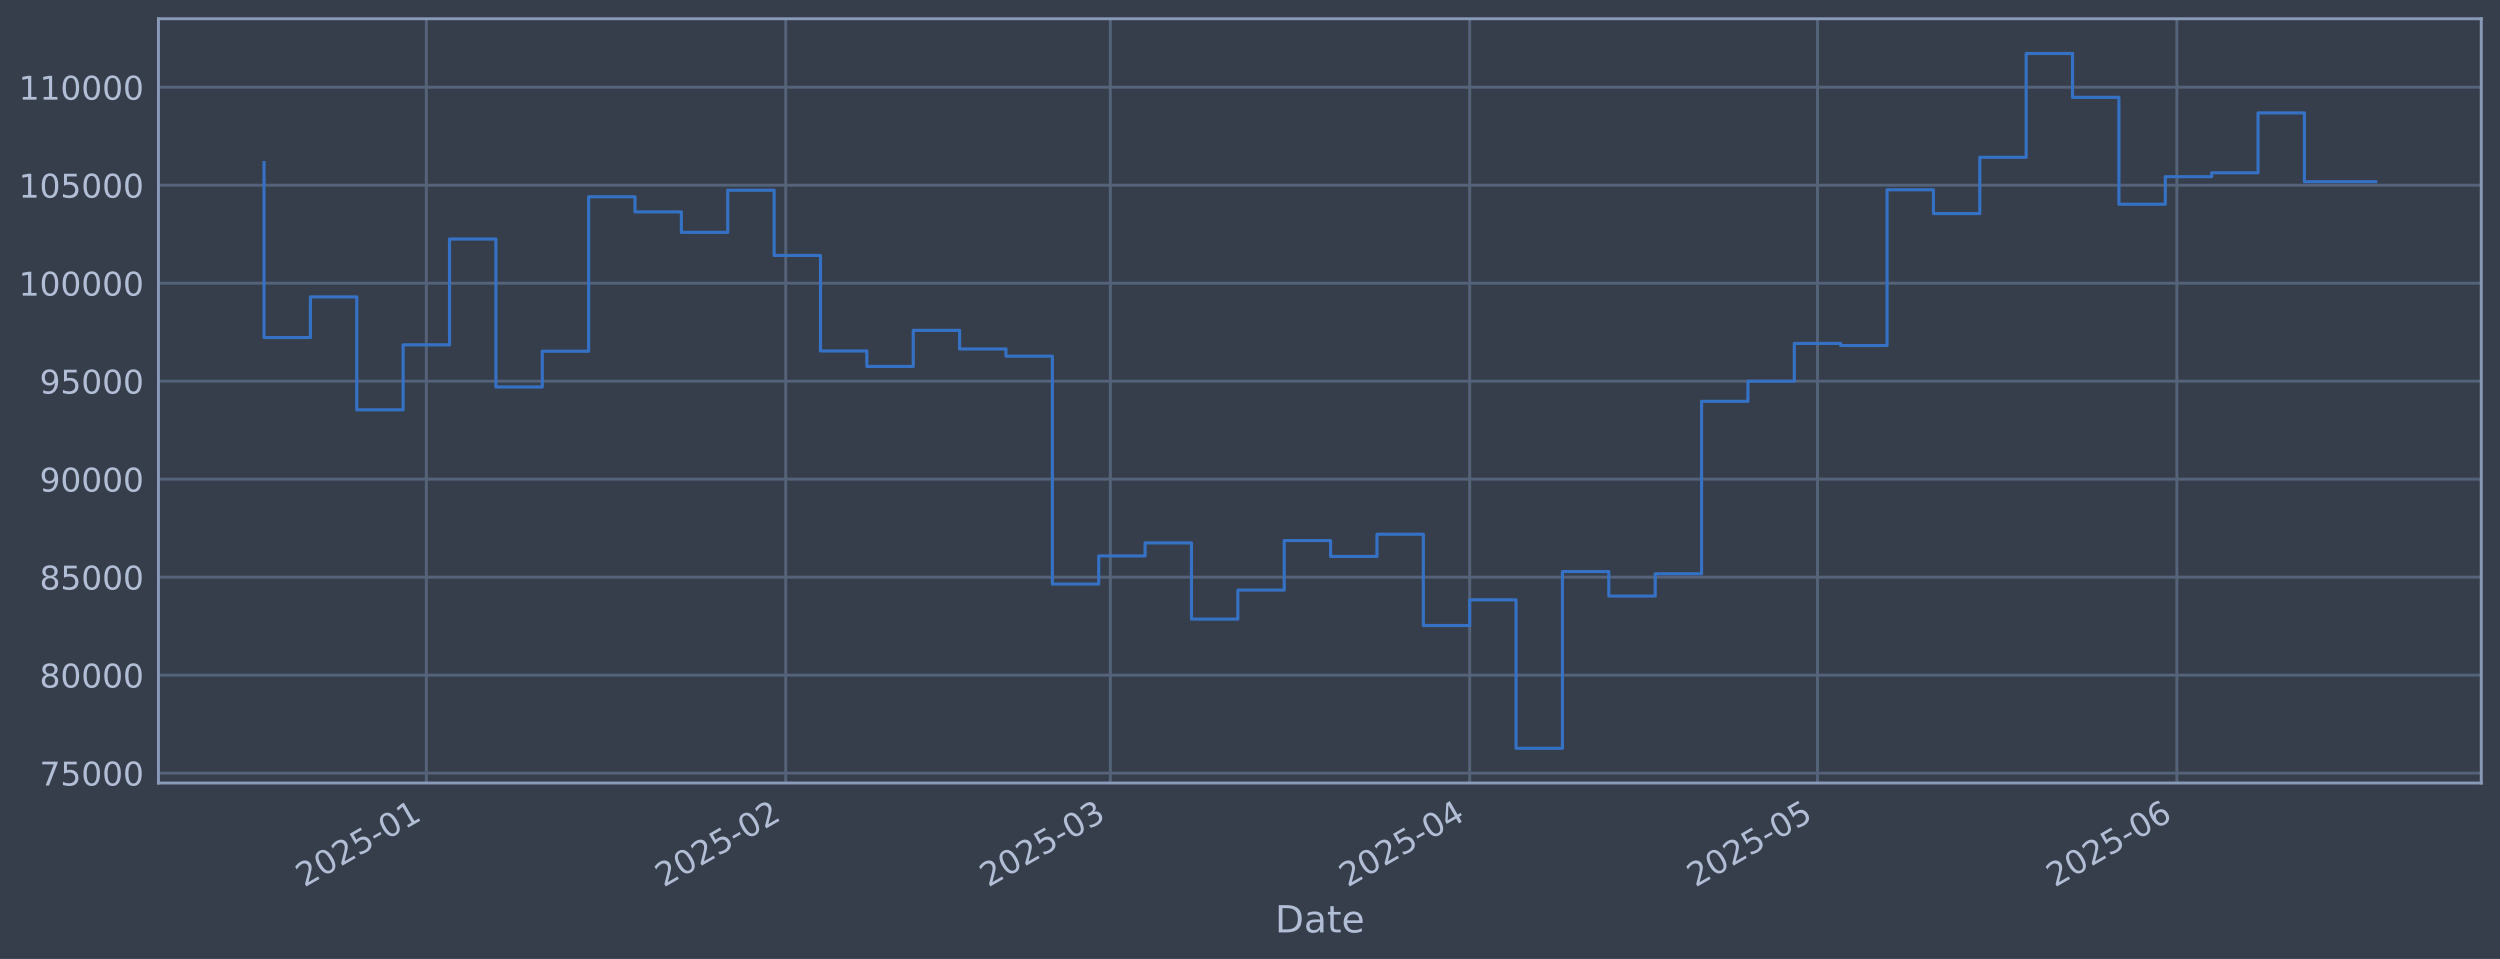
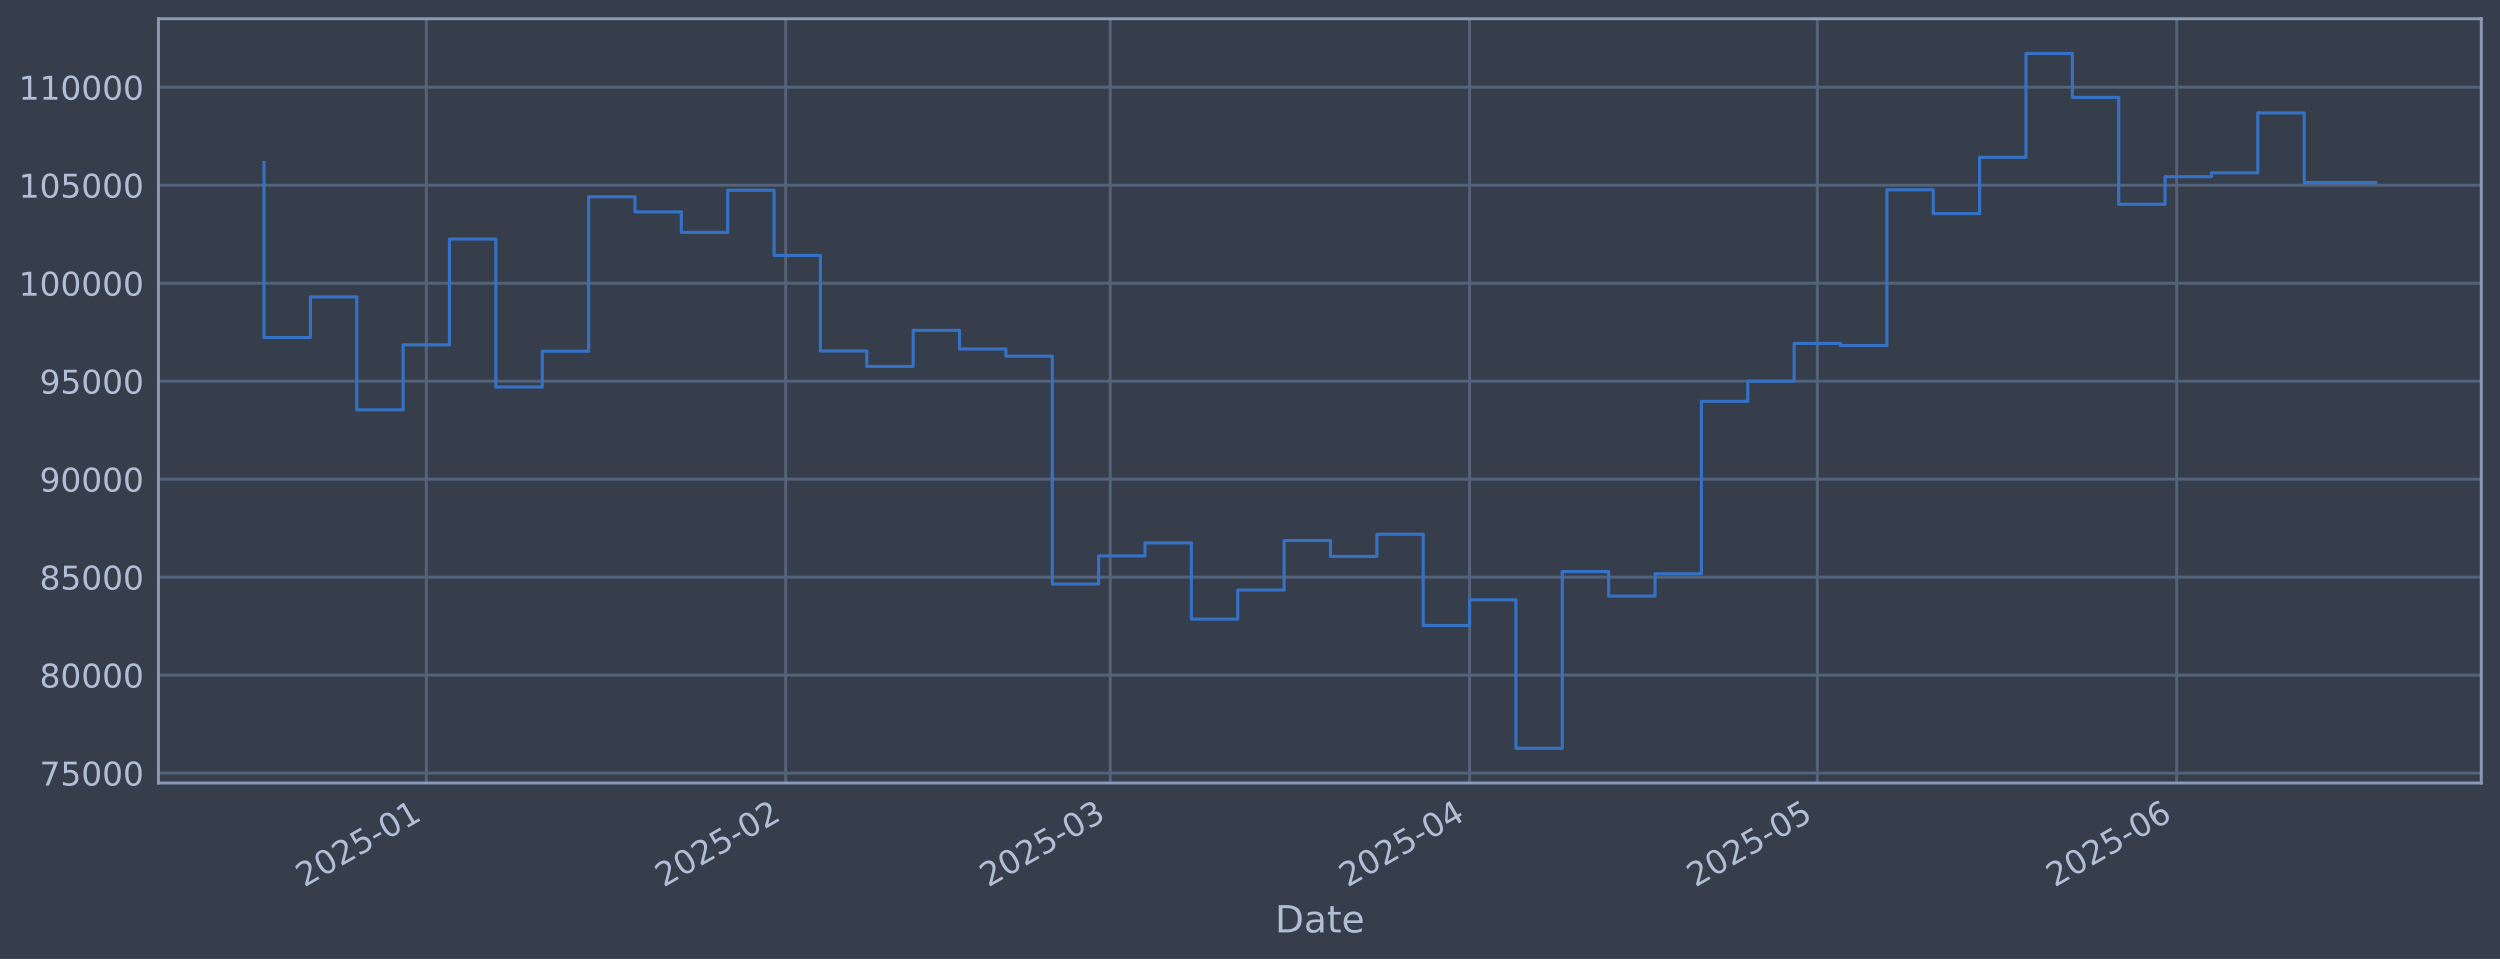
<svg xmlns="http://www.w3.org/2000/svg" xmlns:xlink="http://www.w3.org/1999/xlink" width="960.9pt" height="368.58pt" viewBox="0 0 960.9 368.58" version="1.1">
  <defs>
    <style type="text/css">*{stroke-linejoin: round; stroke-linecap: butt}</style>
  </defs>
  <g id="figure_1">
    <g id="patch_1">
      <path d="M 0 368.58  L 960.9 368.58  L 960.9 0  L 0 0  z " style="fill: #373e4b" />
    </g>
    <g id="axes_1">
      <g id="patch_2">
        <path d="M 60.901 300.96  L 953.701 300.96  L 953.701 7.2  L 60.901 7.2  z " style="fill: #373e4b" />
      </g>
      <g id="matplotlib.axis_1">
        <g id="xtick_1">
          <g id="line2d_1">
-             <path d="M 163.865 300.96  L 163.865 7.2  " clip-path="url(#p2835c7c156)" style="fill: none; stroke: #546379; stroke-width: 1.12; stroke-linecap: square" />
+             <path d="M 163.858 300.96  L 163.858 7.2  " clip-path="url(#p1481db8cb4)" style="fill: none; stroke: #546379; stroke-width: 1.12; stroke-linecap: square" />
          </g>
          <g id="line2d_2" />
          <g id="text_1">
-             <g style="fill: #b1bed6" transform="translate(116.9615 341.1745) rotate(-30) scale(0.126 -0.126)">
+             <g style="fill: #b1bed6" transform="translate(116.9547 341.1745) rotate(-30) scale(0.126 -0.126)">
              <defs>
                <path id="DejaVuSans-32" d="M 1228 531  L 3431 531  L 3431 0  L 469 0  L 469 531  Q 828 903 1448 1529  Q 2069 2156 2228 2338  Q 2531 2678 2651 2914  Q 2772 3150 2772 3378  Q 2772 3750 2511 3984  Q 2250 4219 1831 4219  Q 1534 4219 1204 4116  Q 875 4013 500 3803  L 500 4441  Q 881 4594 1212 4672  Q 1544 4750 1819 4750  Q 2544 4750 2975 4387  Q 3406 4025 3406 3419  Q 3406 3131 3298 2873  Q 3191 2616 2906 2266  Q 2828 2175 2409 1742  Q 1991 1309 1228 531  z " transform="scale(0.015625)" />
                <path id="DejaVuSans-30" d="M 2034 4250  Q 1547 4250 1301 3770  Q 1056 3291 1056 2328  Q 1056 1369 1301 889  Q 1547 409 2034 409  Q 2525 409 2770 889  Q 3016 1369 3016 2328  Q 3016 3291 2770 3770  Q 2525 4250 2034 4250  z M 2034 4750  Q 2819 4750 3233 4129  Q 3647 3509 3647 2328  Q 3647 1150 3233 529  Q 2819 -91 2034 -91  Q 1250 -91 836 529  Q 422 1150 422 2328  Q 422 3509 836 4129  Q 1250 4750 2034 4750  z " transform="scale(0.015625)" />
                <path id="DejaVuSans-35" d="M 691 4666  L 3169 4666  L 3169 4134  L 1269 4134  L 1269 2991  Q 1406 3038 1543 3061  Q 1681 3084 1819 3084  Q 2600 3084 3056 2656  Q 3513 2228 3513 1497  Q 3513 744 3044 326  Q 2575 -91 1722 -91  Q 1428 -91 1123 -41  Q 819 9 494 109  L 494 744  Q 775 591 1075 516  Q 1375 441 1709 441  Q 2250 441 2565 725  Q 2881 1009 2881 1497  Q 2881 1984 2565 2268  Q 2250 2553 1709 2553  Q 1456 2553 1204 2497  Q 953 2441 691 2322  L 691 4666  z " transform="scale(0.015625)" />
                <path id="DejaVuSans-2d" d="M 313 2009  L 1997 2009  L 1997 1497  L 313 1497  L 313 2009  z " transform="scale(0.015625)" />
                <path id="DejaVuSans-31" d="M 794 531  L 1825 531  L 1825 4091  L 703 3866  L 703 4441  L 1819 4666  L 2450 4666  L 2450 531  L 3481 531  L 3481 0  L 794 0  L 794 531  z " transform="scale(0.015625)" />
              </defs>
              <use xlink:href="#DejaVuSans-32" />
              <use xlink:href="#DejaVuSans-30" transform="translate(63.62305 0)" />
              <use xlink:href="#DejaVuSans-32" transform="translate(127.2461 0)" />
              <use xlink:href="#DejaVuSans-35" transform="translate(190.8691 0)" />
              <use xlink:href="#DejaVuSans-2d" transform="translate(254.4922 0)" />
              <use xlink:href="#DejaVuSans-30" transform="translate(290.5762 0)" />
              <use xlink:href="#DejaVuSans-31" transform="translate(354.1992 0)" />
            </g>
          </g>
        </g>
        <g id="xtick_2">
          <g id="line2d_3">
-             <path d="M 301.997 300.96  L 301.997 7.2  " clip-path="url(#p2835c7c156)" style="fill: none; stroke: #546379; stroke-width: 1.12; stroke-linecap: square" />
+             <path d="M 301.976 300.96  L 301.976 7.2  " clip-path="url(#p1481db8cb4)" style="fill: none; stroke: #546379; stroke-width: 1.12; stroke-linecap: square" />
          </g>
          <g id="line2d_4" />
          <g id="text_2">
-             <g style="fill: #b1bed6" transform="translate(255.094 341.1745) rotate(-30) scale(0.126 -0.126)">
+             <g style="fill: #b1bed6" transform="translate(255.0724 341.1745) rotate(-30) scale(0.126 -0.126)">
              <use xlink:href="#DejaVuSans-32" />
              <use xlink:href="#DejaVuSans-30" transform="translate(63.62305 0)" />
              <use xlink:href="#DejaVuSans-32" transform="translate(127.2461 0)" />
              <use xlink:href="#DejaVuSans-35" transform="translate(190.8691 0)" />
              <use xlink:href="#DejaVuSans-2d" transform="translate(254.4922 0)" />
              <use xlink:href="#DejaVuSans-30" transform="translate(290.5762 0)" />
              <use xlink:href="#DejaVuSans-32" transform="translate(354.1992 0)" />
            </g>
          </g>
        </g>
        <g id="xtick_3">
          <g id="line2d_5">
-             <path d="M 426.762 300.96  L 426.762 7.2  " clip-path="url(#p2835c7c156)" style="fill: none; stroke: #546379; stroke-width: 1.12; stroke-linecap: square" />
+             <path d="M 426.727 300.96  L 426.727 7.2  " clip-path="url(#p1481db8cb4)" style="fill: none; stroke: #546379; stroke-width: 1.12; stroke-linecap: square" />
          </g>
          <g id="line2d_6" />
          <g id="text_3">
-             <g style="fill: #b1bed6" transform="translate(379.8588 341.1745) rotate(-30) scale(0.126 -0.126)">
+             <g style="fill: #b1bed6" transform="translate(379.8238 341.1745) rotate(-30) scale(0.126 -0.126)">
              <defs>
                <path id="DejaVuSans-33" d="M 2597 2516  Q 3050 2419 3304 2112  Q 3559 1806 3559 1356  Q 3559 666 3084 287  Q 2609 -91 1734 -91  Q 1441 -91 1130 -33  Q 819 25 488 141  L 488 750  Q 750 597 1062 519  Q 1375 441 1716 441  Q 2309 441 2620 675  Q 2931 909 2931 1356  Q 2931 1769 2642 2001  Q 2353 2234 1838 2234  L 1294 2234  L 1294 2753  L 1863 2753  Q 2328 2753 2575 2939  Q 2822 3125 2822 3475  Q 2822 3834 2567 4026  Q 2313 4219 1838 4219  Q 1578 4219 1281 4162  Q 984 4106 628 3988  L 628 4550  Q 988 4650 1302 4700  Q 1616 4750 1894 4750  Q 2613 4750 3031 4423  Q 3450 4097 3450 3541  Q 3450 3153 3228 2886  Q 3006 2619 2597 2516  z " transform="scale(0.015625)" />
              </defs>
              <use xlink:href="#DejaVuSans-32" />
              <use xlink:href="#DejaVuSans-30" transform="translate(63.62305 0)" />
              <use xlink:href="#DejaVuSans-32" transform="translate(127.2461 0)" />
              <use xlink:href="#DejaVuSans-35" transform="translate(190.8691 0)" />
              <use xlink:href="#DejaVuSans-2d" transform="translate(254.4922 0)" />
              <use xlink:href="#DejaVuSans-30" transform="translate(290.5762 0)" />
              <use xlink:href="#DejaVuSans-33" transform="translate(354.1992 0)" />
            </g>
          </g>
        </g>
        <g id="xtick_4">
          <g id="line2d_7">
-             <path d="M 564.895 300.96  L 564.895 7.2  " clip-path="url(#p2835c7c156)" style="fill: none; stroke: #546379; stroke-width: 1.12; stroke-linecap: square" />
+             <path d="M 564.845 300.96  L 564.845 7.2  " clip-path="url(#p1481db8cb4)" style="fill: none; stroke: #546379; stroke-width: 1.12; stroke-linecap: square" />
          </g>
          <g id="line2d_8" />
          <g id="text_4">
-             <g style="fill: #b1bed6" transform="translate(517.9913 341.1745) rotate(-30) scale(0.126 -0.126)">
+             <g style="fill: #b1bed6" transform="translate(517.9414 341.1745) rotate(-30) scale(0.126 -0.126)">
              <defs>
                <path id="DejaVuSans-34" d="M 2419 4116  L 825 1625  L 2419 1625  L 2419 4116  z M 2253 4666  L 3047 4666  L 3047 1625  L 3713 1625  L 3713 1100  L 3047 1100  L 3047 0  L 2419 0  L 2419 1100  L 313 1100  L 313 1709  L 2253 4666  z " transform="scale(0.015625)" />
              </defs>
              <use xlink:href="#DejaVuSans-32" />
              <use xlink:href="#DejaVuSans-30" transform="translate(63.62305 0)" />
              <use xlink:href="#DejaVuSans-32" transform="translate(127.2461 0)" />
              <use xlink:href="#DejaVuSans-35" transform="translate(190.8691 0)" />
              <use xlink:href="#DejaVuSans-2d" transform="translate(254.4922 0)" />
              <use xlink:href="#DejaVuSans-30" transform="translate(290.5762 0)" />
              <use xlink:href="#DejaVuSans-34" transform="translate(354.1992 0)" />
            </g>
          </g>
        </g>
        <g id="xtick_5">
          <g id="line2d_9">
-             <path d="M 698.571 300.96  L 698.571 7.2  " clip-path="url(#p2835c7c156)" style="fill: none; stroke: #546379; stroke-width: 1.12; stroke-linecap: square" />
+             <path d="M 698.507 300.96  L 698.507 7.2  " clip-path="url(#p1481db8cb4)" style="fill: none; stroke: #546379; stroke-width: 1.12; stroke-linecap: square" />
          </g>
          <g id="line2d_10" />
          <g id="text_5">
-             <g style="fill: #b1bed6" transform="translate(651.668 341.1745) rotate(-30) scale(0.126 -0.126)">
+             <g style="fill: #b1bed6" transform="translate(651.6036 341.1745) rotate(-30) scale(0.126 -0.126)">
              <use xlink:href="#DejaVuSans-32" />
              <use xlink:href="#DejaVuSans-30" transform="translate(63.62305 0)" />
              <use xlink:href="#DejaVuSans-32" transform="translate(127.2461 0)" />
              <use xlink:href="#DejaVuSans-35" transform="translate(190.8691 0)" />
              <use xlink:href="#DejaVuSans-2d" transform="translate(254.4922 0)" />
              <use xlink:href="#DejaVuSans-30" transform="translate(290.5762 0)" />
              <use xlink:href="#DejaVuSans-35" transform="translate(354.1992 0)" />
            </g>
          </g>
        </g>
        <g id="xtick_6">
          <g id="line2d_11">
-             <path d="M 836.704 300.96  L 836.704 7.2  " clip-path="url(#p2835c7c156)" style="fill: none; stroke: #546379; stroke-width: 1.12; stroke-linecap: square" />
+             <path d="M 836.625 300.96  L 836.625 7.2  " clip-path="url(#p1481db8cb4)" style="fill: none; stroke: #546379; stroke-width: 1.12; stroke-linecap: square" />
          </g>
          <g id="line2d_12" />
          <g id="text_6">
-             <g style="fill: #b1bed6" transform="translate(789.8005 341.1745) rotate(-30) scale(0.126 -0.126)">
+             <g style="fill: #b1bed6" transform="translate(789.7213 341.1745) rotate(-30) scale(0.126 -0.126)">
              <defs>
                <path id="DejaVuSans-36" d="M 2113 2584  Q 1688 2584 1439 2293  Q 1191 2003 1191 1497  Q 1191 994 1439 701  Q 1688 409 2113 409  Q 2538 409 2786 701  Q 3034 994 3034 1497  Q 3034 2003 2786 2293  Q 2538 2584 2113 2584  z M 3366 4563  L 3366 3988  Q 3128 4100 2886 4159  Q 2644 4219 2406 4219  Q 1781 4219 1451 3797  Q 1122 3375 1075 2522  Q 1259 2794 1537 2939  Q 1816 3084 2150 3084  Q 2853 3084 3261 2657  Q 3669 2231 3669 1497  Q 3669 778 3244 343  Q 2819 -91 2113 -91  Q 1303 -91 875 529  Q 447 1150 447 2328  Q 447 3434 972 4092  Q 1497 4750 2381 4750  Q 2619 4750 2861 4703  Q 3103 4656 3366 4563  z " transform="scale(0.015625)" />
              </defs>
              <use xlink:href="#DejaVuSans-32" />
              <use xlink:href="#DejaVuSans-30" transform="translate(63.62305 0)" />
              <use xlink:href="#DejaVuSans-32" transform="translate(127.2461 0)" />
              <use xlink:href="#DejaVuSans-35" transform="translate(190.8691 0)" />
              <use xlink:href="#DejaVuSans-2d" transform="translate(254.4922 0)" />
              <use xlink:href="#DejaVuSans-30" transform="translate(290.5762 0)" />
              <use xlink:href="#DejaVuSans-36" transform="translate(354.1992 0)" />
            </g>
          </g>
        </g>
        <g id="text_7">
          <g style="fill: #b1bed6" transform="translate(490.0914 358.3856) scale(0.144 -0.144)">
            <defs>
              <path id="DejaVuSans-44" d="M 1259 4147  L 1259 519  L 2022 519  Q 2988 519 3436 956  Q 3884 1394 3884 2338  Q 3884 3275 3436 3711  Q 2988 4147 2022 4147  L 1259 4147  z M 628 4666  L 1925 4666  Q 3281 4666 3915 4102  Q 4550 3538 4550 2338  Q 4550 1131 3912 565  Q 3275 0 1925 0  L 628 0  L 628 4666  z " transform="scale(0.015625)" />
              <path id="DejaVuSans-61" d="M 2194 1759  Q 1497 1759 1228 1600  Q 959 1441 959 1056  Q 959 750 1161 570  Q 1363 391 1709 391  Q 2188 391 2477 730  Q 2766 1069 2766 1631  L 2766 1759  L 2194 1759  z M 3341 1997  L 3341 0  L 2766 0  L 2766 531  Q 2569 213 2275 61  Q 1981 -91 1556 -91  Q 1019 -91 701 211  Q 384 513 384 1019  Q 384 1609 779 1909  Q 1175 2209 1959 2209  L 2766 2209  L 2766 2266  Q 2766 2663 2505 2880  Q 2244 3097 1772 3097  Q 1472 3097 1187 3025  Q 903 2953 641 2809  L 641 3341  Q 956 3463 1253 3523  Q 1550 3584 1831 3584  Q 2591 3584 2966 3190  Q 3341 2797 3341 1997  z " transform="scale(0.015625)" />
              <path id="DejaVuSans-74" d="M 1172 4494  L 1172 3500  L 2356 3500  L 2356 3053  L 1172 3053  L 1172 1153  Q 1172 725 1289 603  Q 1406 481 1766 481  L 2356 481  L 2356 0  L 1766 0  Q 1100 0 847 248  Q 594 497 594 1153  L 594 3053  L 172 3053  L 172 3500  L 594 3500  L 594 4494  L 1172 4494  z " transform="scale(0.015625)" />
              <path id="DejaVuSans-65" d="M 3597 1894  L 3597 1613  L 953 1613  Q 991 1019 1311 708  Q 1631 397 2203 397  Q 2534 397 2845 478  Q 3156 559 3463 722  L 3463 178  Q 3153 47 2828 -22  Q 2503 -91 2169 -91  Q 1331 -91 842 396  Q 353 884 353 1716  Q 353 2575 817 3079  Q 1281 3584 2069 3584  Q 2775 3584 3186 3129  Q 3597 2675 3597 1894  z M 3022 2063  Q 3016 2534 2758 2815  Q 2500 3097 2075 3097  Q 1594 3097 1305 2825  Q 1016 2553 972 2059  L 3022 2063  z " transform="scale(0.015625)" />
            </defs>
            <use xlink:href="#DejaVuSans-44" />
            <use xlink:href="#DejaVuSans-61" transform="translate(77.00195 0)" />
            <use xlink:href="#DejaVuSans-74" transform="translate(138.2812 0)" />
            <use xlink:href="#DejaVuSans-65" transform="translate(177.4902 0)" />
          </g>
        </g>
      </g>
      <g id="matplotlib.axis_2">
        <g id="ytick_1">
          <g id="line2d_13">
-             <path d="M 60.901 297.147  L 953.701 297.147  " clip-path="url(#p2835c7c156)" style="fill: none; stroke: #546379; stroke-width: 1.12; stroke-linecap: square" />
+             <path d="M 60.901 297.147  L 953.701 297.147  " clip-path="url(#p1481db8cb4)" style="fill: none; stroke: #546379; stroke-width: 1.12; stroke-linecap: square" />
          </g>
          <g id="line2d_14" />
          <g id="text_8">
            <g style="fill: #b1bed6" transform="translate(15.21675 301.9342) scale(0.126 -0.126)">
              <defs>
                <path id="DejaVuSans-37" d="M 525 4666  L 3525 4666  L 3525 4397  L 1831 0  L 1172 0  L 2766 4134  L 525 4134  L 525 4666  z " transform="scale(0.015625)" />
              </defs>
              <use xlink:href="#DejaVuSans-37" />
              <use xlink:href="#DejaVuSans-35" transform="translate(63.62305 0)" />
              <use xlink:href="#DejaVuSans-30" transform="translate(127.2461 0)" />
              <use xlink:href="#DejaVuSans-30" transform="translate(190.8691 0)" />
              <use xlink:href="#DejaVuSans-30" transform="translate(254.4922 0)" />
            </g>
          </g>
        </g>
        <g id="ytick_2">
          <g id="line2d_15">
-             <path d="M 60.901 259.487  L 953.701 259.487  " clip-path="url(#p2835c7c156)" style="fill: none; stroke: #546379; stroke-width: 1.12; stroke-linecap: square" />
+             <path d="M 60.901 259.487  L 953.701 259.487  " clip-path="url(#p1481db8cb4)" style="fill: none; stroke: #546379; stroke-width: 1.12; stroke-linecap: square" />
          </g>
          <g id="line2d_16" />
          <g id="text_9">
            <g style="fill: #b1bed6" transform="translate(15.21675 264.2738) scale(0.126 -0.126)">
              <defs>
                <path id="DejaVuSans-38" d="M 2034 2216  Q 1584 2216 1326 1975  Q 1069 1734 1069 1313  Q 1069 891 1326 650  Q 1584 409 2034 409  Q 2484 409 2743 651  Q 3003 894 3003 1313  Q 3003 1734 2745 1975  Q 2488 2216 2034 2216  z M 1403 2484  Q 997 2584 770 2862  Q 544 3141 544 3541  Q 544 4100 942 4425  Q 1341 4750 2034 4750  Q 2731 4750 3128 4425  Q 3525 4100 3525 3541  Q 3525 3141 3298 2862  Q 3072 2584 2669 2484  Q 3125 2378 3379 2068  Q 3634 1759 3634 1313  Q 3634 634 3220 271  Q 2806 -91 2034 -91  Q 1263 -91 848 271  Q 434 634 434 1313  Q 434 1759 690 2068  Q 947 2378 1403 2484  z M 1172 3481  Q 1172 3119 1398 2916  Q 1625 2713 2034 2713  Q 2441 2713 2670 2916  Q 2900 3119 2900 3481  Q 2900 3844 2670 4047  Q 2441 4250 2034 4250  Q 1625 4250 1398 4047  Q 1172 3844 1172 3481  z " transform="scale(0.015625)" />
              </defs>
              <use xlink:href="#DejaVuSans-38" />
              <use xlink:href="#DejaVuSans-30" transform="translate(63.62305 0)" />
              <use xlink:href="#DejaVuSans-30" transform="translate(127.2461 0)" />
              <use xlink:href="#DejaVuSans-30" transform="translate(190.8691 0)" />
              <use xlink:href="#DejaVuSans-30" transform="translate(254.4922 0)" />
            </g>
          </g>
        </g>
        <g id="ytick_3">
          <g id="line2d_17">
-             <path d="M 60.901 221.826  L 953.701 221.826  " clip-path="url(#p2835c7c156)" style="fill: none; stroke: #546379; stroke-width: 1.12; stroke-linecap: square" />
+             <path d="M 60.901 221.826  L 953.701 221.826  " clip-path="url(#p1481db8cb4)" style="fill: none; stroke: #546379; stroke-width: 1.12; stroke-linecap: square" />
          </g>
          <g id="line2d_18" />
          <g id="text_10">
            <g style="fill: #b1bed6" transform="translate(15.21675 226.6134) scale(0.126 -0.126)">
              <use xlink:href="#DejaVuSans-38" />
              <use xlink:href="#DejaVuSans-35" transform="translate(63.62305 0)" />
              <use xlink:href="#DejaVuSans-30" transform="translate(127.2461 0)" />
              <use xlink:href="#DejaVuSans-30" transform="translate(190.8691 0)" />
              <use xlink:href="#DejaVuSans-30" transform="translate(254.4922 0)" />
            </g>
          </g>
        </g>
        <g id="ytick_4">
          <g id="line2d_19">
-             <path d="M 60.901 184.166  L 953.701 184.166  " clip-path="url(#p2835c7c156)" style="fill: none; stroke: #546379; stroke-width: 1.12; stroke-linecap: square" />
+             <path d="M 60.901 184.166  L 953.701 184.166  " clip-path="url(#p1481db8cb4)" style="fill: none; stroke: #546379; stroke-width: 1.12; stroke-linecap: square" />
          </g>
          <g id="line2d_20" />
          <g id="text_11">
            <g style="fill: #b1bed6" transform="translate(15.21675 188.953) scale(0.126 -0.126)">
              <defs>
                <path id="DejaVuSans-39" d="M 703 97  L 703 672  Q 941 559 1184 500  Q 1428 441 1663 441  Q 2288 441 2617 861  Q 2947 1281 2994 2138  Q 2813 1869 2534 1725  Q 2256 1581 1919 1581  Q 1219 1581 811 2004  Q 403 2428 403 3163  Q 403 3881 828 4315  Q 1253 4750 1959 4750  Q 2769 4750 3195 4129  Q 3622 3509 3622 2328  Q 3622 1225 3098 567  Q 2575 -91 1691 -91  Q 1453 -91 1209 -44  Q 966 3 703 97  z M 1959 2075  Q 2384 2075 2632 2365  Q 2881 2656 2881 3163  Q 2881 3666 2632 3958  Q 2384 4250 1959 4250  Q 1534 4250 1286 3958  Q 1038 3666 1038 3163  Q 1038 2656 1286 2365  Q 1534 2075 1959 2075  z " transform="scale(0.015625)" />
              </defs>
              <use xlink:href="#DejaVuSans-39" />
              <use xlink:href="#DejaVuSans-30" transform="translate(63.62305 0)" />
              <use xlink:href="#DejaVuSans-30" transform="translate(127.2461 0)" />
              <use xlink:href="#DejaVuSans-30" transform="translate(190.8691 0)" />
              <use xlink:href="#DejaVuSans-30" transform="translate(254.4922 0)" />
            </g>
          </g>
        </g>
        <g id="ytick_5">
          <g id="line2d_21">
-             <path d="M 60.901 146.506  L 953.701 146.506  " clip-path="url(#p2835c7c156)" style="fill: none; stroke: #546379; stroke-width: 1.12; stroke-linecap: square" />
+             <path d="M 60.901 146.506  L 953.701 146.506  " clip-path="url(#p1481db8cb4)" style="fill: none; stroke: #546379; stroke-width: 1.12; stroke-linecap: square" />
          </g>
          <g id="line2d_22" />
          <g id="text_12">
            <g style="fill: #b1bed6" transform="translate(15.21675 151.2926) scale(0.126 -0.126)">
              <use xlink:href="#DejaVuSans-39" />
              <use xlink:href="#DejaVuSans-35" transform="translate(63.62305 0)" />
              <use xlink:href="#DejaVuSans-30" transform="translate(127.2461 0)" />
              <use xlink:href="#DejaVuSans-30" transform="translate(190.8691 0)" />
              <use xlink:href="#DejaVuSans-30" transform="translate(254.4922 0)" />
            </g>
          </g>
        </g>
        <g id="ytick_6">
          <g id="line2d_23">
-             <path d="M 60.901 108.845  L 953.701 108.845  " clip-path="url(#p2835c7c156)" style="fill: none; stroke: #546379; stroke-width: 1.12; stroke-linecap: square" />
+             <path d="M 60.901 108.845  L 953.701 108.845  " clip-path="url(#p1481db8cb4)" style="fill: none; stroke: #546379; stroke-width: 1.12; stroke-linecap: square" />
          </g>
          <g id="line2d_24" />
          <g id="text_13">
            <g style="fill: #b1bed6" transform="translate(7.2 113.6322) scale(0.126 -0.126)">
              <use xlink:href="#DejaVuSans-31" />
              <use xlink:href="#DejaVuSans-30" transform="translate(63.62305 0)" />
              <use xlink:href="#DejaVuSans-30" transform="translate(127.2461 0)" />
              <use xlink:href="#DejaVuSans-30" transform="translate(190.8691 0)" />
              <use xlink:href="#DejaVuSans-30" transform="translate(254.4922 0)" />
              <use xlink:href="#DejaVuSans-30" transform="translate(318.1152 0)" />
            </g>
          </g>
        </g>
        <g id="ytick_7">
          <g id="line2d_25">
-             <path d="M 60.901 71.185  L 953.701 71.185  " clip-path="url(#p2835c7c156)" style="fill: none; stroke: #546379; stroke-width: 1.12; stroke-linecap: square" />
+             <path d="M 60.901 71.185  L 953.701 71.185  " clip-path="url(#p1481db8cb4)" style="fill: none; stroke: #546379; stroke-width: 1.12; stroke-linecap: square" />
          </g>
          <g id="line2d_26" />
          <g id="text_14">
            <g style="fill: #b1bed6" transform="translate(7.2 75.97181) scale(0.126 -0.126)">
              <use xlink:href="#DejaVuSans-31" />
              <use xlink:href="#DejaVuSans-30" transform="translate(63.62305 0)" />
              <use xlink:href="#DejaVuSans-35" transform="translate(127.2461 0)" />
              <use xlink:href="#DejaVuSans-30" transform="translate(190.8691 0)" />
              <use xlink:href="#DejaVuSans-30" transform="translate(254.4922 0)" />
              <use xlink:href="#DejaVuSans-30" transform="translate(318.1152 0)" />
            </g>
          </g>
        </g>
        <g id="ytick_8">
          <g id="line2d_27">
-             <path d="M 60.901 33.524  L 953.701 33.524  " clip-path="url(#p2835c7c156)" style="fill: none; stroke: #546379; stroke-width: 1.12; stroke-linecap: square" />
+             <path d="M 60.901 33.524  L 953.701 33.524  " clip-path="url(#p1481db8cb4)" style="fill: none; stroke: #546379; stroke-width: 1.12; stroke-linecap: square" />
          </g>
          <g id="line2d_28" />
          <g id="text_15">
            <g style="fill: #b1bed6" transform="translate(7.2 38.31141) scale(0.126 -0.126)">
              <use xlink:href="#DejaVuSans-31" />
              <use xlink:href="#DejaVuSans-31" transform="translate(63.62305 0)" />
              <use xlink:href="#DejaVuSans-30" transform="translate(127.2461 0)" />
              <use xlink:href="#DejaVuSans-30" transform="translate(190.8691 0)" />
              <use xlink:href="#DejaVuSans-30" transform="translate(254.4922 0)" />
              <use xlink:href="#DejaVuSans-30" transform="translate(318.1152 0)" />
            </g>
          </g>
        </g>
      </g>
      <g id="line2d_29">
-         <path d="M 101.482 62.478  L 101.482 129.735  L 119.306 129.735  L 119.306 114.117  L 137.129 114.117  L 137.129 157.529  L 154.953 157.529  L 154.953 132.544  L 172.777 132.544  L 172.777 91.873  L 190.6 91.873  L 190.6 148.745  L 208.424 148.745  L 208.424 135.003  L 226.247 135.003  L 226.247 75.637  L 244.071 75.637  L 244.071 81.451  L 261.894 81.451  L 261.894 89.317  L 279.718 89.317  L 279.718 73.113  L 297.541 73.113  L 297.541 98.189  L 315.365 98.189  L 315.365 134.901  L 333.188 134.901  L 333.188 140.841  L 351.012 140.841  L 351.012 126.97  L 368.836 126.97  L 368.836 134.132  L 386.659 134.132  L 386.659 136.904  L 404.483 136.904  L 404.483 224.494  L 422.306 224.494  L 422.306 213.678  L 440.13 213.678  L 440.13 208.679  L 457.953 208.679  L 457.953 237.95  L 475.777 237.95  L 475.777 226.8  L 493.6 226.8  L 493.6 207.76  L 511.424 207.76  L 511.424 213.864  L 529.248 213.864  L 529.248 205.348  L 547.071 205.348  L 547.071 240.422  L 564.895 240.422  L 564.895 230.548  L 582.718 230.548  L 582.718 287.607  L 600.542 287.607  L 600.542 219.693  L 618.365 219.693  L 618.365 229.105  L 636.189 229.105  L 636.189 220.526  L 654.012 220.526  L 654.012 154.258  L 671.836 154.258  L 671.836 146.519  L 689.659 146.519  L 689.659 131.991  L 707.483 131.991  L 707.483 132.809  L 725.307 132.809  L 725.307 72.945  L 743.13 72.945  L 743.13 82.09  L 760.954 82.09  L 760.954 60.453  L 778.777 60.453  L 778.777 20.553  L 796.601 20.553  L 796.601 37.431  L 814.424 37.431  L 814.424 78.508  L 832.248 78.508  L 832.248 67.912  L 850.071 67.912  L 850.071 66.417  L 867.895 66.417  L 867.895 43.403  L 885.719 43.403  L 885.719 69.825  L 913.119 69.825  " clip-path="url(#p2835c7c156)" style="fill: none; stroke: #3572c6; stroke-width: 1.2; stroke-linecap: square" />
+         <path d="M 101.482 62.478  L 101.482 129.735  L 119.304 129.735  L 119.304 114.117  L 137.126 114.117  L 137.126 157.529  L 154.947 157.529  L 154.947 132.544  L 172.769 132.544  L 172.769 91.873  L 190.59 91.873  L 190.59 148.745  L 208.412 148.745  L 208.412 135.003  L 226.234 135.003  L 226.234 75.637  L 244.055 75.637  L 244.055 81.451  L 261.877 81.451  L 261.877 89.317  L 279.699 89.317  L 279.699 73.113  L 297.52 73.113  L 297.52 98.189  L 315.342 98.189  L 315.342 134.901  L 333.163 134.901  L 333.163 140.841  L 350.985 140.841  L 350.985 126.97  L 368.807 126.97  L 368.807 134.132  L 386.628 134.132  L 386.628 136.904  L 404.45 136.904  L 404.45 224.494  L 422.272 224.494  L 422.272 213.678  L 440.093 213.678  L 440.093 208.679  L 457.915 208.679  L 457.915 237.95  L 475.737 237.95  L 475.737 226.8  L 493.558 226.8  L 493.558 207.76  L 511.38 207.76  L 511.38 213.864  L 529.201 213.864  L 529.201 205.348  L 547.023 205.348  L 547.023 240.422  L 564.845 240.422  L 564.845 230.548  L 582.666 230.548  L 582.666 287.607  L 600.488 287.607  L 600.488 219.693  L 618.31 219.693  L 618.31 229.105  L 636.131 229.105  L 636.131 220.526  L 653.953 220.526  L 653.953 154.258  L 671.774 154.258  L 671.774 146.519  L 689.596 146.519  L 689.596 131.991  L 707.418 131.991  L 707.418 132.809  L 725.239 132.809  L 725.239 72.945  L 743.061 72.945  L 743.061 82.09  L 760.883 82.09  L 760.883 60.453  L 778.704 60.453  L 778.704 20.553  L 796.526 20.553  L 796.526 37.431  L 814.347 37.431  L 814.347 78.508  L 832.169 78.508  L 832.169 67.912  L 849.991 67.912  L 849.991 66.417  L 867.812 66.417  L 867.812 43.403  L 885.634 43.403  L 885.634 70.173  L 913.119 70.173  " clip-path="url(#p1481db8cb4)" style="fill: none; stroke: #3572c6; stroke-width: 1.2; stroke-linecap: square" />
      </g>
      <g id="patch_3">
        <path d="M 60.901 300.96  L 60.901 7.2  " style="fill: none; stroke: #899ab8; stroke-width: 1.12; stroke-linejoin: miter; stroke-linecap: square" />
      </g>
      <g id="patch_4">
        <path d="M 953.701 300.96  L 953.701 7.2  " style="fill: none; stroke: #899ab8; stroke-width: 1.12; stroke-linejoin: miter; stroke-linecap: square" />
      </g>
      <g id="patch_5">
        <path d="M 60.901 300.96  L 953.701 300.96  " style="fill: none; stroke: #899ab8; stroke-width: 1.12; stroke-linejoin: miter; stroke-linecap: square" />
      </g>
      <g id="patch_6">
        <path d="M 60.901 7.2  L 953.701 7.2  " style="fill: none; stroke: #899ab8; stroke-width: 1.12; stroke-linejoin: miter; stroke-linecap: square" />
      </g>
    </g>
  </g>
  <defs>
-     <clipPath id="p2835c7c156">
+     <clipPath id="p1481db8cb4">
      <rect x="60.901" y="7.2" width="892.8" height="293.76" />
    </clipPath>
  </defs>
</svg>
